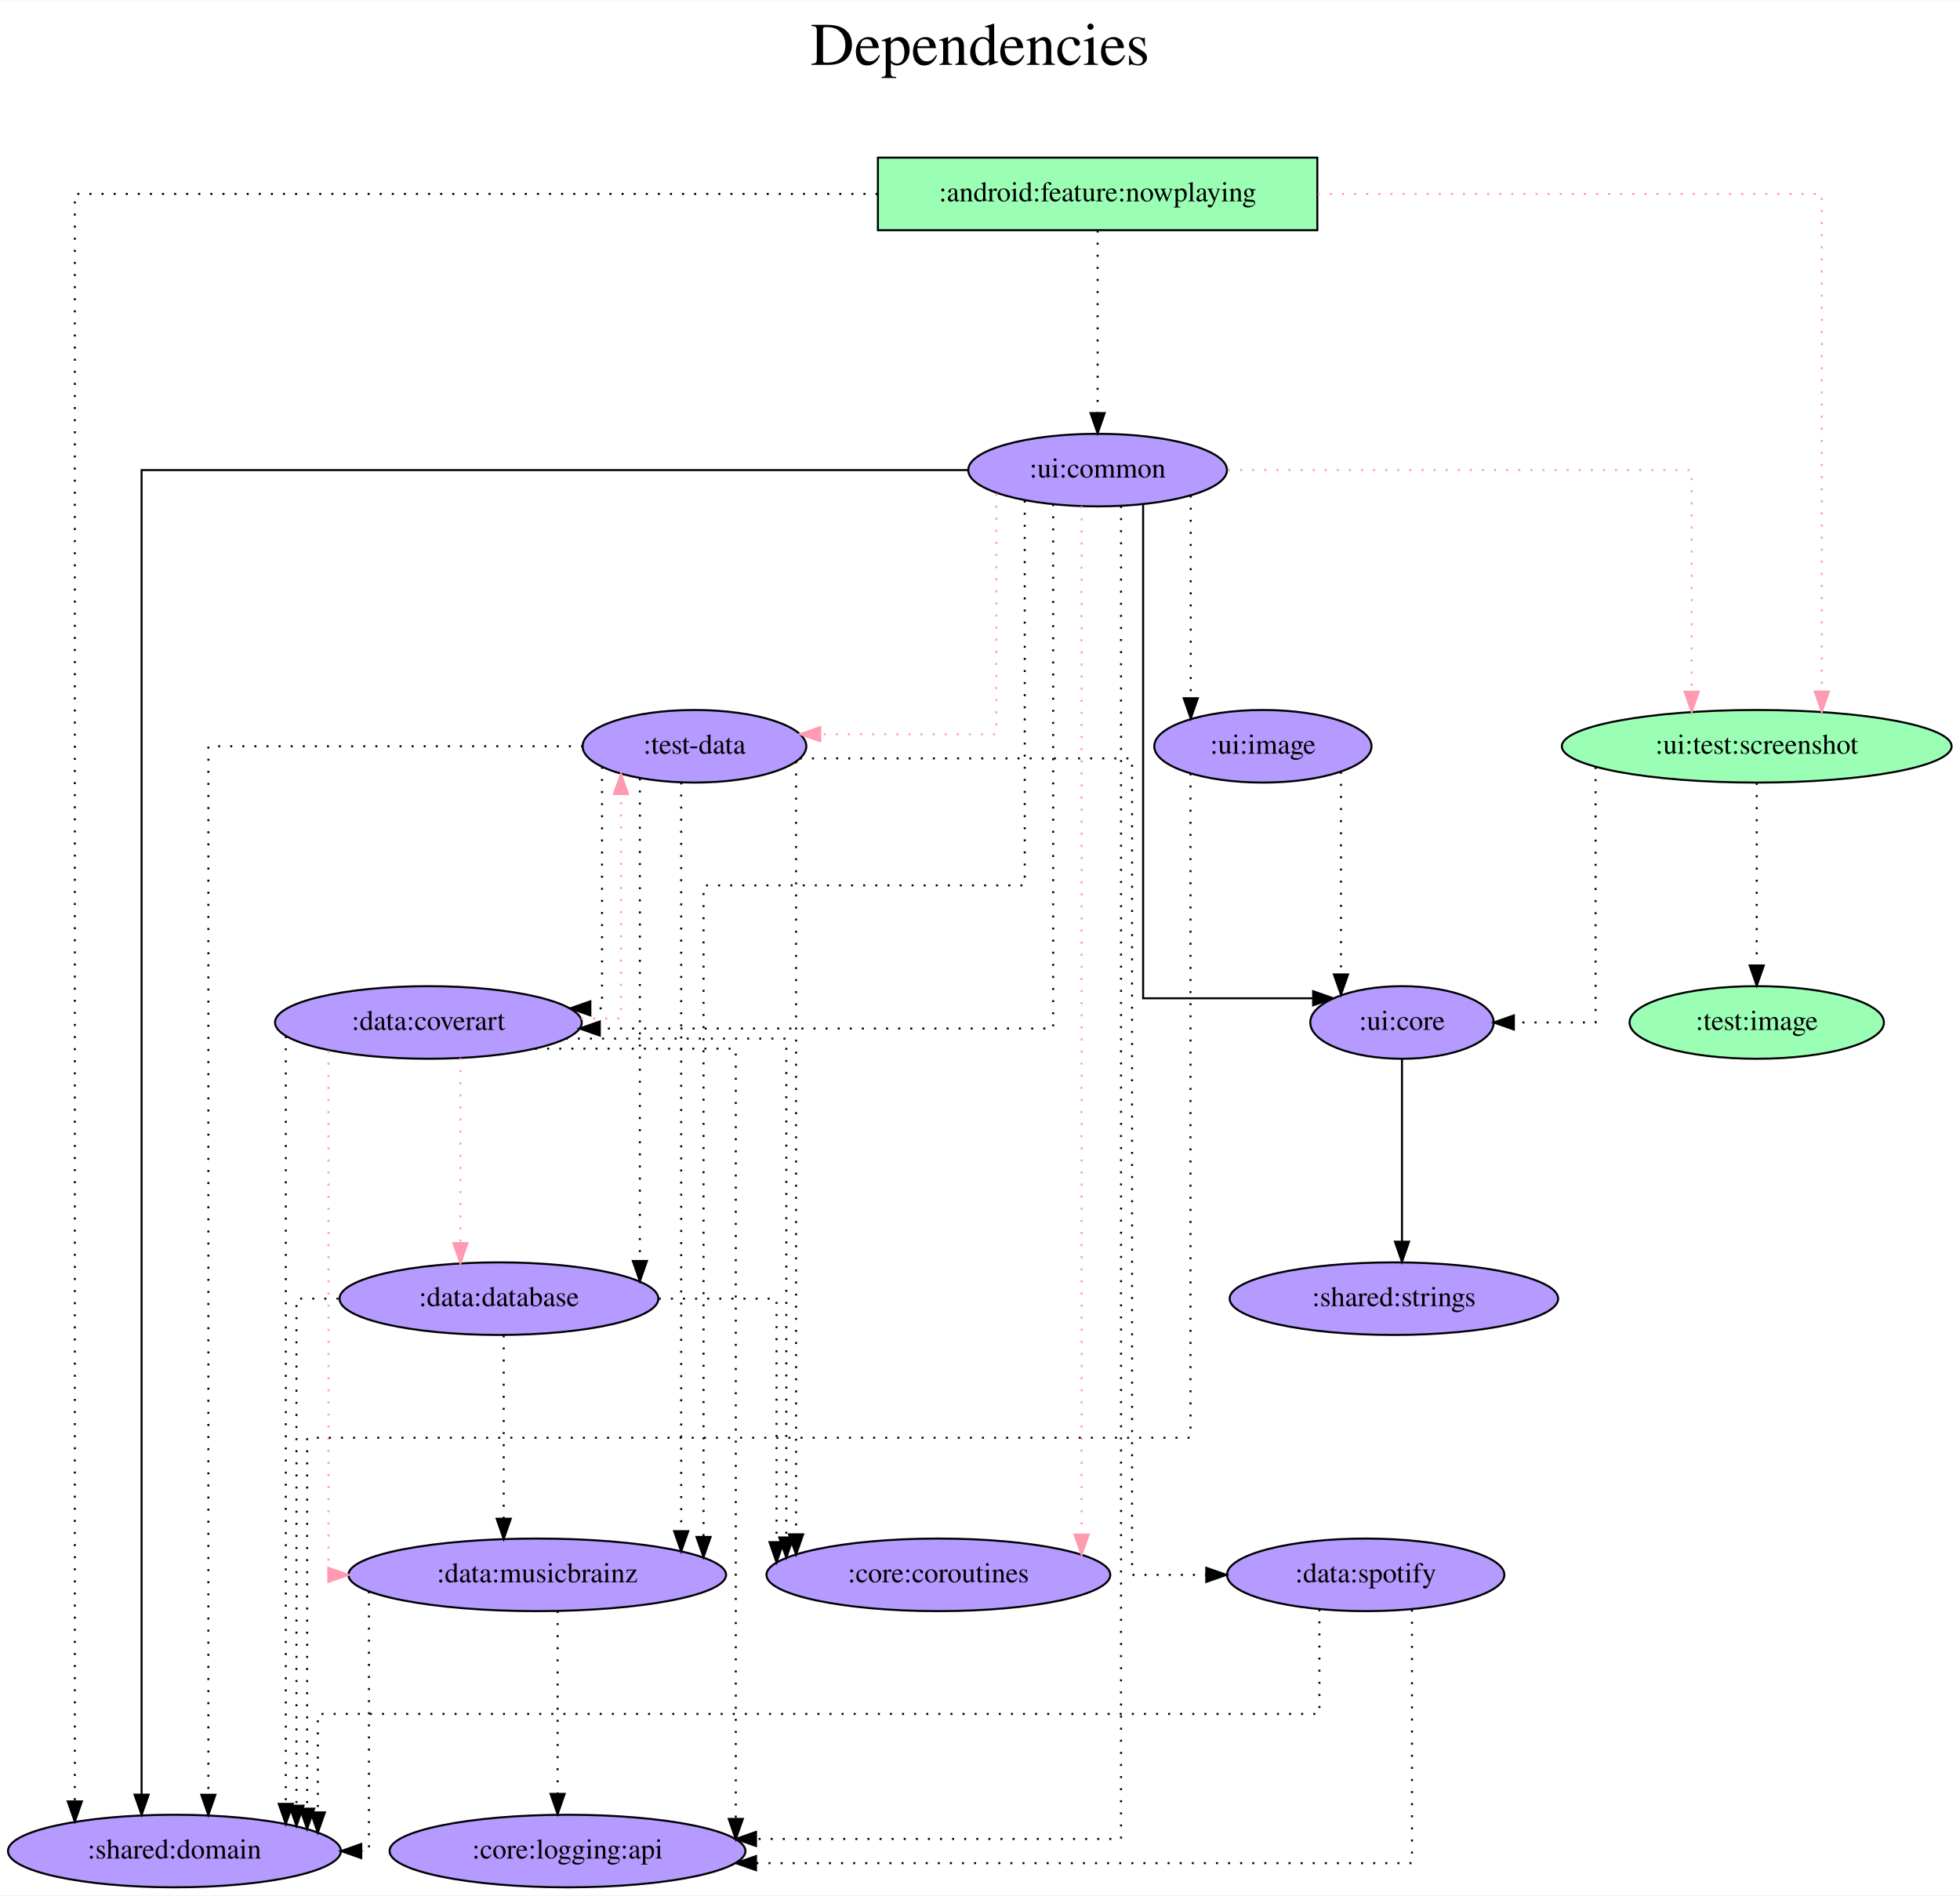
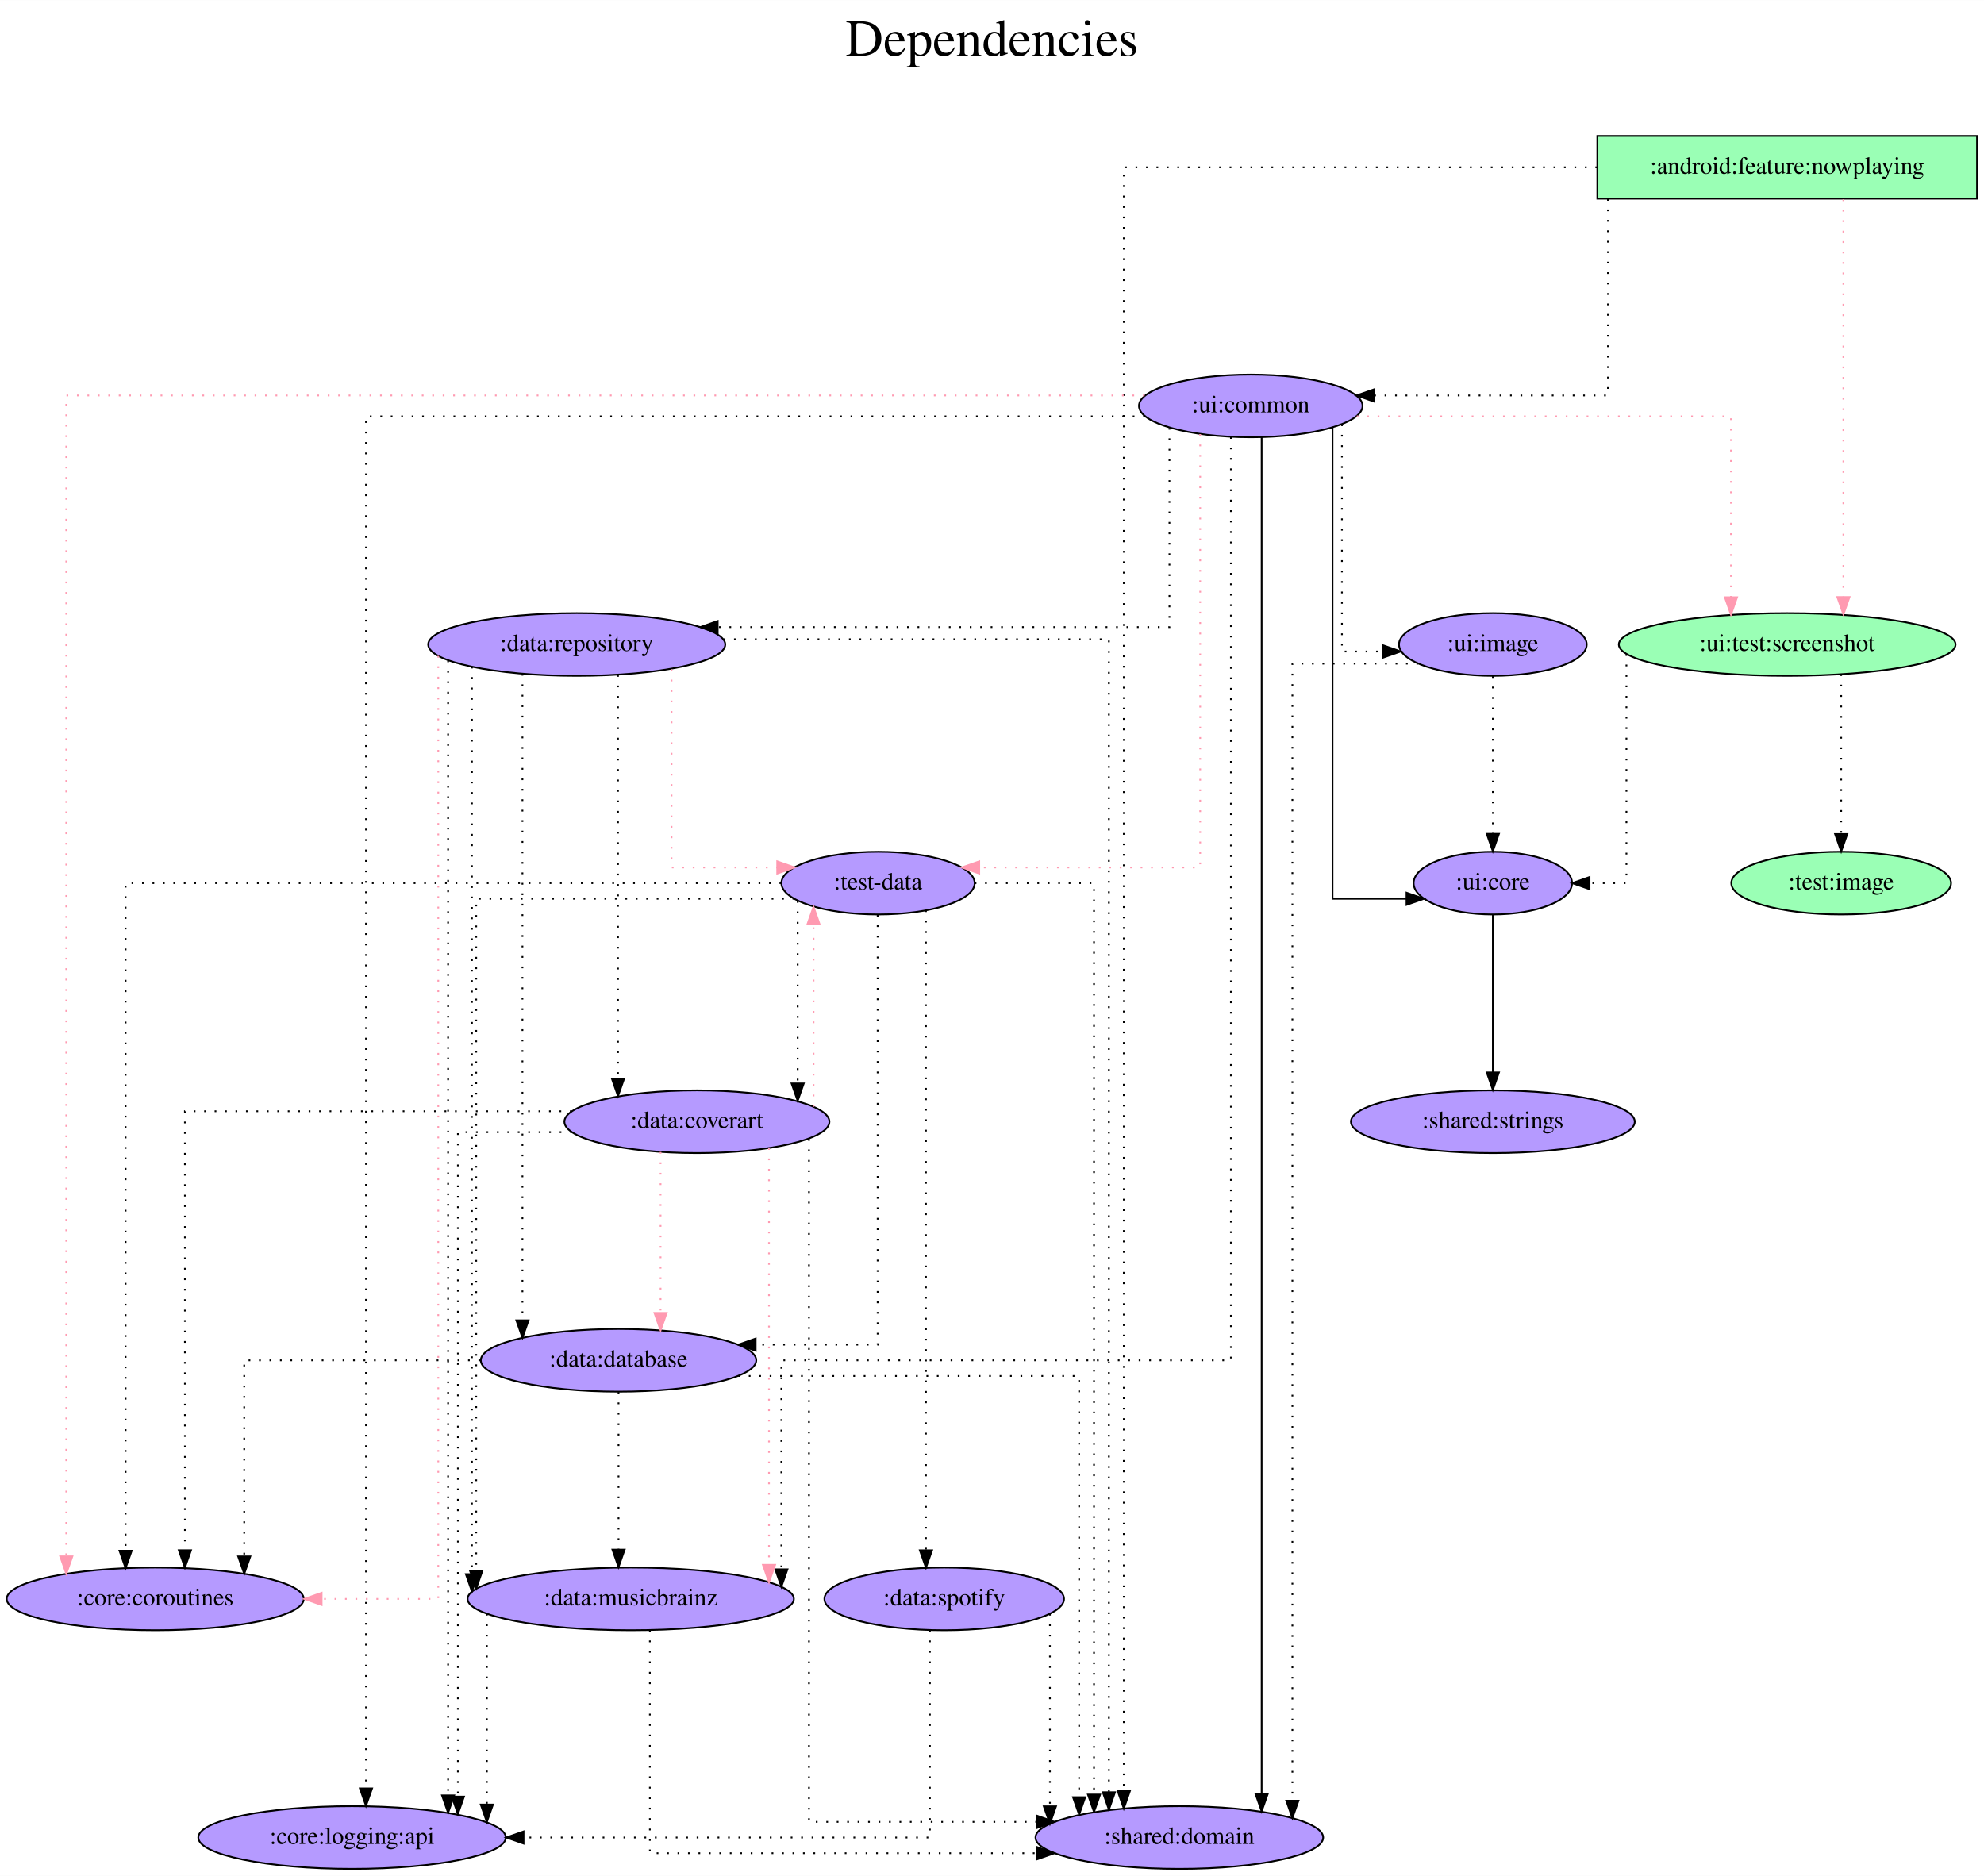
- <svg xmlns="http://www.w3.org/2000/svg" width="972pt" height="940pt" viewBox="0.00 0.00 972.38 940.00">
-   <g id="graph0" class="graph" transform="scale(1 1) rotate(0) translate(4 936)">
-     <polygon fill="white" stroke="transparent" points="-4,4 -4,-936 968.38,-936 968.38,4 -4,4" />
-     <text text-anchor="middle" x="482.19" y="-904" font-family="Times,serif" font-size="30.00">Dependencies</text>
-     <text text-anchor="middle" x="482.19" y="-871" font-family="Times,serif" font-size="30.00"> </text>
+ <svg xmlns="http://www.w3.org/2000/svg" width="1139pt" height="1077pt" viewBox="0.00 0.00 1139.14 1077.00">
+   <g id="graph0" class="graph" transform="scale(1 1) rotate(0) translate(4 1073)">
+     <polygon fill="white" stroke="transparent" points="-4,4 -4,-1073 1135.14,-1073 1135.14,4 -4,4" />
+     <text text-anchor="middle" x="565.57" y="-1041" font-family="Times,serif" font-size="30.00">Dependencies</text>
+     <text text-anchor="middle" x="565.57" y="-1008" font-family="Times,serif" font-size="30.00"> </text>
    <g id="node1" class="node">
-       <polygon fill="#9affb5" stroke="black" points="649.54,-858 431.54,-858 431.54,-822 649.54,-822 649.54,-858" />
-       <text text-anchor="middle" x="540.54" y="-836.3" font-family="Times,serif" font-size="14.00">:android:feature:nowplaying</text>
+       <polygon fill="#9affb5" stroke="black" points="1131.14,-995 913.14,-995 913.14,-959 1131.14,-959 1131.14,-995" />
+       <text text-anchor="middle" x="1022.14" y="-973.3" font-family="Times,serif" font-size="14.00">:android:feature:nowplaying</text>
    </g>
    <g id="node2" class="node">
-       <ellipse fill="#b59aff" stroke="black" cx="82.54" cy="-18" rx="82.59" ry="18" />
-       <text text-anchor="middle" x="82.54" y="-14.3" font-family="Times,serif" font-size="14.00">:shared:domain</text>
+       <ellipse fill="#b59aff" stroke="black" cx="673.14" cy="-18" rx="82.59" ry="18" />
+       <text text-anchor="middle" x="673.14" y="-14.3" font-family="Times,serif" font-size="14.00">:shared:domain</text>
    </g>
    <g id="edge1" class="edge">
-       <path fill="none" stroke="black" stroke-dasharray="1,5" d="M431.38,-840C282.25,-840 33.12,-840 33.12,-840 33.12,-840 33.12,-42.62 33.12,-42.62" />
-       <polygon fill="black" stroke="black" points="36.62,-42.62 33.12,-32.62 29.62,-42.62 36.62,-42.62" />
+       <path fill="none" stroke="black" stroke-dasharray="1,5" d="M912.99,-977C800.44,-977 641.25,-977 641.25,-977 641.25,-977 641.25,-44.65 641.25,-44.65" />
+       <polygon fill="black" stroke="black" points="644.75,-44.65 641.25,-34.65 637.75,-44.65 644.75,-44.65" />
    </g>
    <g id="node3" class="node">
-       <ellipse fill="#b59aff" stroke="black" cx="540.54" cy="-703" rx="64.19" ry="18" />
-       <text text-anchor="middle" x="540.54" y="-699.3" font-family="Times,serif" font-size="14.00">:ui:common</text>
+       <ellipse fill="#b59aff" stroke="black" cx="714.14" cy="-840" rx="64.19" ry="18" />
+       <text text-anchor="middle" x="714.14" y="-836.3" font-family="Times,serif" font-size="14.00">:ui:common</text>
    </g>
    <g id="edge2" class="edge">
-       <path fill="none" stroke="black" stroke-dasharray="1,5" d="M540.54,-821.81C540.54,-821.81 540.54,-731.27 540.54,-731.27" />
-       <polygon fill="black" stroke="black" points="544.04,-731.27 540.54,-721.27 537.04,-731.27 544.04,-731.27" />
+       <path fill="none" stroke="black" stroke-dasharray="1,5" d="M919.22,-958.79C919.22,-922.79 919.22,-846 919.22,-846 919.22,-846 784.84,-846 784.84,-846" />
+       <polygon fill="black" stroke="black" points="784.84,-842.5 774.84,-846 784.84,-849.5 784.84,-842.5" />
    </g>
    <g id="node4" class="node">
-       <ellipse fill="#9affb5" stroke="black" cx="867.54" cy="-566" rx="96.68" ry="18" />
-       <text text-anchor="middle" x="867.54" y="-562.3" font-family="Times,serif" font-size="14.00">:ui:test:screenshot</text>
+       <ellipse fill="#9affb5" stroke="black" cx="1022.14" cy="-703" rx="96.68" ry="18" />
+       <text text-anchor="middle" x="1022.14" y="-699.3" font-family="Times,serif" font-size="14.00">:ui:test:screenshot</text>
    </g>
    <g id="edge3" class="edge">
-       <path fill="none" stroke="#ff9ab1" stroke-dasharray="1,5" d="M649.8,-840C755.5,-840 899.82,-840 899.82,-840 899.82,-840 899.82,-593.14 899.82,-593.14" />
-       <polygon fill="#ff9ab1" stroke="#ff9ab1" points="903.32,-593.14 899.82,-583.14 896.32,-593.14 903.32,-593.14" />
+       <path fill="none" stroke="#ff9ab1" stroke-dasharray="1,5" d="M1054.42,-958.6C1054.42,-958.6 1054.42,-730.26 1054.42,-730.26" />
+       <polygon fill="#ff9ab1" stroke="#ff9ab1" points="1057.92,-730.26 1054.42,-720.26 1050.92,-730.26 1057.92,-730.26" />
    </g>
    <g id="edge7" class="edge">
-       <path fill="none" stroke="black" d="M476.08,-703C346.4,-703 66.25,-703 66.25,-703 66.25,-703 66.25,-45.97 66.25,-45.97" />
-       <polygon fill="black" stroke="black" points="69.75,-45.97 66.25,-35.97 62.75,-45.97 69.75,-45.97" />
+       <path fill="none" stroke="black" d="M720.39,-822.07C720.39,-822.07 720.39,-43 720.39,-43" />
+       <polygon fill="black" stroke="black" points="723.89,-43 720.39,-33 716.89,-43 723.89,-43" />
    </g>
    <g id="edge5" class="edge">
-       <path fill="none" stroke="#ff9ab1" stroke-dasharray="1,5" d="M605.22,-703C691.98,-703 835.26,-703 835.26,-703 835.26,-703 835.26,-593.07 835.26,-593.07" />
-       <polygon fill="#ff9ab1" stroke="#ff9ab1" points="838.76,-593.07 835.26,-583.07 831.76,-593.07 838.76,-593.07" />
+       <path fill="none" stroke="#ff9ab1" stroke-dasharray="1,5" d="M774.99,-834C856.19,-834 989.86,-834 989.86,-834 989.86,-834 989.86,-730.13 989.86,-730.13" />
+       <polygon fill="#ff9ab1" stroke="#ff9ab1" points="993.36,-730.13 989.86,-720.13 986.36,-730.13 993.36,-730.13" />
    </g>
    <g id="node5" class="node">
-       <ellipse fill="#b59aff" stroke="black" cx="340.54" cy="-566" rx="55.49" ry="18" />
-       <text text-anchor="middle" x="340.54" y="-562.3" font-family="Times,serif" font-size="14.00">:test-data</text>
+       <ellipse fill="#b59aff" stroke="black" cx="500.14" cy="-566" rx="55.49" ry="18" />
+       <text text-anchor="middle" x="500.14" y="-562.3" font-family="Times,serif" font-size="14.00">:test-data</text>
    </g>
    <g id="edge4" class="edge">
-       <path fill="none" stroke="#ff9ab1" stroke-dasharray="1,5" d="M490.3,-691.37C490.3,-659.31 490.3,-572 490.3,-572 490.3,-572 402.92,-572 402.92,-572" />
-       <polygon fill="#ff9ab1" stroke="#ff9ab1" points="402.92,-568.5 392.92,-572 402.92,-575.5 402.92,-568.5" />
+       <path fill="none" stroke="#ff9ab1" stroke-dasharray="1,5" d="M685.09,-823.82C685.09,-766.29 685.09,-575 685.09,-575 685.09,-575 558.25,-575 558.25,-575" />
+       <polygon fill="#ff9ab1" stroke="#ff9ab1" points="558.25,-571.5 548.25,-575 558.25,-578.5 558.25,-571.5" />
    </g>
    <g id="node6" class="node">
-       <ellipse fill="#b59aff" stroke="black" cx="461.54" cy="-155" rx="85.29" ry="18" />
-       <text text-anchor="middle" x="461.54" y="-151.3" font-family="Times,serif" font-size="14.00">:core:coroutines</text>
+       <ellipse fill="#b59aff" stroke="black" cx="85.14" cy="-155" rx="85.29" ry="18" />
+       <text text-anchor="middle" x="85.14" y="-151.3" font-family="Times,serif" font-size="14.00">:core:coroutines</text>
    </g>
    <g id="edge6" class="edge">
-       <path fill="none" stroke="#ff9ab1" stroke-dasharray="1,5" d="M532.59,-685.08C532.59,-685.08 532.59,-174.99 532.59,-174.99" />
-       <polygon fill="#ff9ab1" stroke="#ff9ab1" points="536.09,-174.99 532.59,-164.99 529.09,-174.99 536.09,-174.99" />
+       <path fill="none" stroke="#ff9ab1" stroke-dasharray="1,5" d="M653.19,-846C486.26,-846 34.06,-846 34.06,-846 34.06,-846 34.06,-179.43 34.06,-179.43" />
+       <polygon fill="#ff9ab1" stroke="#ff9ab1" points="37.56,-179.43 34.06,-169.43 30.56,-179.43 37.56,-179.43" />
    </g>
    <g id="node7" class="node">
-       <ellipse fill="#b59aff" stroke="black" cx="691.54" cy="-429" rx="45.49" ry="18" />
-       <text text-anchor="middle" x="691.54" y="-425.3" font-family="Times,serif" font-size="14.00">:ui:core</text>
+       <ellipse fill="#b59aff" stroke="black" cx="853.14" cy="-566" rx="45.49" ry="18" />
+       <text text-anchor="middle" x="853.14" y="-562.3" font-family="Times,serif" font-size="14.00">:ui:core</text>
    </g>
    <g id="edge8" class="edge">
-       <path fill="none" stroke="black" d="M563.12,-685.81C563.12,-627.52 563.12,-441 563.12,-441 563.12,-441 647.46,-441 647.46,-441" />
-       <polygon fill="black" stroke="black" points="647.46,-444.5 657.46,-441 647.46,-437.5 647.46,-444.5" />
+       <path fill="none" stroke="black" d="M761.09,-827.47C761.09,-772.71 761.09,-557 761.09,-557 761.09,-557 803.57,-557 803.57,-557" />
+       <polygon fill="black" stroke="black" points="803.57,-560.5 813.57,-557 803.57,-553.5 803.57,-560.5" />
    </g>
    <g id="node8" class="node">
-       <ellipse fill="#b59aff" stroke="black" cx="208.54" cy="-429" rx="76.09" ry="18" />
-       <text text-anchor="middle" x="208.54" y="-425.3" font-family="Times,serif" font-size="14.00">:data:coverart</text>
+       <ellipse fill="#b59aff" stroke="black" cx="327.14" cy="-703" rx="85.29" ry="18" />
+       <text text-anchor="middle" x="327.14" y="-699.3" font-family="Times,serif" font-size="14.00">:data:repository</text>
    </g>
    <g id="edge9" class="edge">
-       <path fill="none" stroke="black" stroke-dasharray="1,5" d="M518.49,-686.09C518.49,-625.95 518.49,-426 518.49,-426 518.49,-426 293.57,-426 293.57,-426" />
-       <polygon fill="black" stroke="black" points="293.57,-422.5 283.57,-426 293.57,-429.5 293.57,-422.5" />
+       <path fill="none" stroke="black" stroke-dasharray="1,5" d="M667.45,-827.36C667.45,-795.24 667.45,-713 667.45,-713 667.45,-713 408.07,-713 408.07,-713" />
+       <polygon fill="black" stroke="black" points="408.07,-709.5 398.07,-713 408.07,-716.5 408.07,-709.5" />
    </g>
    <g id="node9" class="node">
-       <ellipse fill="#b59aff" stroke="black" cx="262.54" cy="-155" rx="93.68" ry="18" />
-       <text text-anchor="middle" x="262.54" y="-151.3" font-family="Times,serif" font-size="14.00">:data:musicbrainz</text>
+       <ellipse fill="#b59aff" stroke="black" cx="358.14" cy="-155" rx="93.68" ry="18" />
+       <text text-anchor="middle" x="358.14" y="-151.3" font-family="Times,serif" font-size="14.00">:data:musicbrainz</text>
    </g>
    <g id="edge10" class="edge">
-       <path fill="none" stroke="black" stroke-dasharray="1,5" d="M504.39,-687.85C504.39,-640.28 504.39,-497 504.39,-497 504.39,-497 345.03,-497 345.03,-497 345.03,-497 345.03,-173.8 345.03,-173.8" />
-       <polygon fill="black" stroke="black" points="348.53,-173.8 345.03,-163.8 341.53,-173.8 348.53,-173.8" />
+       <path fill="none" stroke="black" stroke-dasharray="1,5" d="M702.74,-822.08C702.74,-727.63 702.74,-292 702.74,-292 702.74,-292 444.63,-292 444.63,-292 444.63,-292 444.63,-171.98 444.63,-171.98" />
+       <polygon fill="black" stroke="black" points="448.13,-171.98 444.63,-161.98 441.13,-171.98 448.13,-171.98" />
    </g>
    <g id="node10" class="node">
-       <ellipse fill="#b59aff" stroke="black" cx="277.54" cy="-18" rx="88.28" ry="18" />
-       <text text-anchor="middle" x="277.54" y="-14.3" font-family="Times,serif" font-size="14.00">:core:logging:api</text>
+       <ellipse fill="#b59aff" stroke="black" cx="198.14" cy="-18" rx="88.28" ry="18" />
+       <text text-anchor="middle" x="198.14" y="-14.3" font-family="Times,serif" font-size="14.00">:core:logging:api</text>
    </g>
    <g id="edge11" class="edge">
-       <path fill="none" stroke="black" stroke-dasharray="1,5" d="M552.16,-685.19C552.16,-578.06 552.16,-24 552.16,-24 552.16,-24 371.06,-24 371.06,-24" />
-       <polygon fill="black" stroke="black" points="371.06,-20.5 361.06,-24 371.06,-27.5 371.06,-20.5" />
+       <path fill="none" stroke="black" stroke-dasharray="1,5" d="M653.37,-834C518.53,-834 206.14,-834 206.14,-834 206.14,-834 206.14,-46.19 206.14,-46.19" />
+       <polygon fill="black" stroke="black" points="209.64,-46.19 206.14,-36.19 202.64,-46.19 209.64,-46.19" />
    </g>
    <g id="node11" class="node">
-       <ellipse fill="#b59aff" stroke="black" cx="622.54" cy="-566" rx="53.89" ry="18" />
-       <text text-anchor="middle" x="622.54" y="-562.3" font-family="Times,serif" font-size="14.00">:ui:image</text>
+       <ellipse fill="#b59aff" stroke="black" cx="853.14" cy="-703" rx="53.89" ry="18" />
+       <text text-anchor="middle" x="853.14" y="-699.3" font-family="Times,serif" font-size="14.00">:ui:image</text>
    </g>
    <g id="edge12" class="edge">
-       <path fill="none" stroke="black" stroke-dasharray="1,5" d="M586.74,-690.36C586.74,-690.36 586.74,-589.83 586.74,-589.83" />
-       <polygon fill="black" stroke="black" points="590.24,-589.83 586.74,-579.83 583.24,-589.83 590.24,-589.83" />
+       <path fill="none" stroke="black" stroke-dasharray="1,5" d="M766.49,-829.4C766.49,-796.61 766.49,-699 766.49,-699 766.49,-699 790.24,-699 790.24,-699" />
+       <polygon fill="black" stroke="black" points="790.24,-702.5 800.24,-699 790.24,-695.5 790.24,-702.5" />
    </g>
    <g id="edge13" class="edge">
-       <path fill="none" stroke="black" stroke-dasharray="1,5" d="M787.6,-555.7C787.6,-523.84 787.6,-429 787.6,-429 787.6,-429 747.04,-429 747.04,-429" />
-       <polygon fill="black" stroke="black" points="747.04,-425.5 737.04,-429 747.04,-432.5 747.04,-425.5" />
+       <path fill="none" stroke="black" stroke-dasharray="1,5" d="M929.84,-697.46C929.84,-671.83 929.84,-566 929.84,-566 929.84,-566 908.65,-566 908.65,-566" />
+       <polygon fill="black" stroke="black" points="908.65,-562.5 898.65,-566 908.65,-569.5 908.65,-562.5" />
    </g>
    <g id="node12" class="node">
-       <ellipse fill="#9affb5" stroke="black" cx="867.54" cy="-429" rx="63.09" ry="18" />
-       <text text-anchor="middle" x="867.54" y="-425.3" font-family="Times,serif" font-size="14.00">:test:image</text>
+       <ellipse fill="#9affb5" stroke="black" cx="1053.14" cy="-566" rx="63.09" ry="18" />
+       <text text-anchor="middle" x="1053.14" y="-562.3" font-family="Times,serif" font-size="14.00">:test:image</text>
    </g>
    <g id="edge14" class="edge">
-       <path fill="none" stroke="black" stroke-dasharray="1,5" d="M867.54,-547.81C867.54,-547.81 867.54,-457.27 867.54,-457.27" />
-       <polygon fill="black" stroke="black" points="871.04,-457.27 867.54,-447.27 864.04,-457.27 871.04,-457.27" />
+       <path fill="none" stroke="black" stroke-dasharray="1,5" d="M1053.14,-685.93C1053.14,-685.93 1053.14,-594.16 1053.14,-594.16" />
+       <polygon fill="black" stroke="black" points="1056.64,-594.16 1053.14,-584.16 1049.64,-594.16 1056.64,-594.16" />
    </g>
    <g id="edge15" class="edge">
-       <path fill="none" stroke="black" stroke-dasharray="1,5" d="M285.21,-566C214.01,-566 99.37,-566 99.37,-566 99.37,-566 99.37,-45.92 99.37,-45.92" />
-       <polygon fill="black" stroke="black" points="102.87,-45.92 99.37,-35.92 95.87,-45.92 102.87,-45.92" />
+       <path fill="none" stroke="black" stroke-dasharray="1,5" d="M555.61,-566C588.63,-566 624.14,-566 624.14,-566 624.14,-566 624.14,-42.66 624.14,-42.66" />
+       <polygon fill="black" stroke="black" points="627.64,-42.66 624.14,-32.66 620.64,-42.66 627.64,-42.66" />
    </g>
    <g id="edge16" class="edge">
-       <path fill="none" stroke="black" stroke-dasharray="1,5" d="M390.94,-558.52C390.94,-558.52 390.94,-175.09 390.94,-175.09" />
-       <polygon fill="black" stroke="black" points="394.44,-175.09 390.94,-165.09 387.44,-175.09 394.44,-175.09" />
+       <path fill="none" stroke="black" stroke-dasharray="1,5" d="M444.55,-566C327.86,-566 68.11,-566 68.11,-566 68.11,-566 68.11,-182.66 68.11,-182.66" />
+       <polygon fill="black" stroke="black" points="71.61,-182.66 68.11,-172.66 64.61,-182.66 71.61,-182.66" />
+     </g>
+     <g id="edge18" class="edge">
+       <path fill="none" stroke="black" stroke-dasharray="1,5" d="M452.06,-557C384.44,-557 269.42,-557 269.42,-557 269.42,-557 269.42,-170.99 269.42,-170.99" />
+       <polygon fill="black" stroke="black" points="272.92,-170.99 269.42,-160.99 265.92,-170.99 272.92,-170.99" />
+     </g>
+     <g id="node13" class="node">
+       <ellipse fill="#b59aff" stroke="black" cx="351.14" cy="-292" rx="79.09" ry="18" />
+       <text text-anchor="middle" x="351.14" y="-288.3" font-family="Times,serif" font-size="14.00">:data:database</text>
+     </g>
+     <g id="edge17" class="edge">
+       <path fill="none" stroke="black" stroke-dasharray="1,5" d="M499.92,-547.79C499.92,-487.91 499.92,-301 499.92,-301 499.92,-301 429.87,-301 429.87,-301" />
+       <polygon fill="black" stroke="black" points="429.87,-297.5 419.87,-301 429.87,-304.5 429.87,-297.5" />
+     </g>
+     <g id="node14" class="node">
+       <ellipse fill="#b59aff" stroke="black" cx="396.14" cy="-429" rx="76.09" ry="18" />
+       <text text-anchor="middle" x="396.14" y="-425.3" font-family="Times,serif" font-size="14.00">:data:coverart</text>
    </g>
    <g id="edge19" class="edge">
-       <path fill="none" stroke="black" stroke-dasharray="1,5" d="M294.68,-555.8C294.68,-525.15 294.68,-436 294.68,-436 294.68,-436 288.88,-436 288.88,-436" />
-       <polygon fill="black" stroke="black" points="288.88,-432.5 278.88,-436 288.88,-439.5 288.88,-432.5" />
-     </g>
-     <g id="edge18" class="edge">
-       <path fill="none" stroke="black" stroke-dasharray="1,5" d="M333.94,-548.08C333.94,-548.08 333.94,-176.67 333.94,-176.67" />
-       <polygon fill="black" stroke="black" points="337.44,-176.67 333.94,-166.67 330.44,-176.67 337.44,-176.67" />
-     </g>
-     <g id="node13" class="node">
-       <ellipse fill="#b59aff" stroke="black" cx="243.54" cy="-292" rx="79.09" ry="18" />
-       <text text-anchor="middle" x="243.54" y="-288.3" font-family="Times,serif" font-size="14.00">:data:database</text>
-     </g>
-     <g id="edge17" class="edge">
-       <path fill="none" stroke="black" stroke-dasharray="1,5" d="M313.45,-550.08C313.45,-550.08 313.45,-310.69 313.45,-310.69" />
-       <polygon fill="black" stroke="black" points="316.95,-310.69 313.45,-300.69 309.95,-310.69 316.95,-310.69" />
-     </g>
-     <g id="node14" class="node">
-       <ellipse fill="#b59aff" stroke="black" cx="673.54" cy="-155" rx="68.79" ry="18" />
-       <text text-anchor="middle" x="673.54" y="-151.3" font-family="Times,serif" font-size="14.00">:data:spotify</text>
+       <path fill="none" stroke="black" stroke-dasharray="1,5" d="M453.99,-555.7C453.99,-555.7 453.99,-450.96 453.99,-450.96" />
+       <polygon fill="black" stroke="black" points="457.49,-450.96 453.99,-440.96 450.49,-450.96 457.49,-450.96" />
+     </g>
+     <g id="node15" class="node">
+       <ellipse fill="#b59aff" stroke="black" cx="538.14" cy="-155" rx="68.79" ry="18" />
+       <text text-anchor="middle" x="538.14" y="-151.3" font-family="Times,serif" font-size="14.00">:data:spotify</text>
    </g>
    <g id="edge20" class="edge">
-       <path fill="none" stroke="black" stroke-dasharray="1,5" d="M392.82,-560C457.06,-560 557.64,-560 557.64,-560 557.64,-560 557.64,-155 557.64,-155 557.64,-155 594.45,-155 594.45,-155" />
-       <polygon fill="black" stroke="black" points="594.45,-158.5 604.45,-155 594.45,-151.5 594.45,-158.5" />
-     </g>
-     <g id="node15" class="node">
-       <ellipse fill="#b59aff" stroke="black" cx="687.54" cy="-292" rx="81.49" ry="18" />
-       <text text-anchor="middle" x="687.54" y="-288.3" font-family="Times,serif" font-size="14.00">:shared:strings</text>
+       <path fill="none" stroke="black" stroke-dasharray="1,5" d="M527.65,-550.39C527.65,-550.39 527.65,-182.9 527.65,-182.9" />
+       <polygon fill="black" stroke="black" points="531.15,-182.9 527.65,-172.9 524.15,-182.9 531.15,-182.9" />
+     </g>
+     <g id="node16" class="node">
+       <ellipse fill="#b59aff" stroke="black" cx="853.14" cy="-429" rx="81.49" ry="18" />
+       <text text-anchor="middle" x="853.14" y="-425.3" font-family="Times,serif" font-size="14.00">:shared:strings</text>
    </g>
    <g id="edge21" class="edge">
-       <path fill="none" stroke="black" d="M691.54,-410.81C691.54,-410.81 691.54,-320.27 691.54,-320.27" />
-       <polygon fill="black" stroke="black" points="695.04,-320.27 691.54,-310.27 688.04,-320.27 695.04,-320.27" />
+       <path fill="none" stroke="black" d="M853.14,-547.81C853.14,-547.81 853.14,-457.27 853.14,-457.27" />
+       <polygon fill="black" stroke="black" points="856.64,-457.27 853.14,-447.27 849.64,-457.27 856.64,-457.27" />
    </g>
    <g id="edge22" class="edge">
-       <path fill="none" stroke="black" stroke-dasharray="1,5" d="M137.79,-422.21C137.79,-422.21 137.79,-41.41 137.79,-41.41" />
-       <polygon fill="black" stroke="black" points="141.29,-41.41 137.79,-31.41 134.29,-41.41 141.29,-41.41" />
+       <path fill="none" stroke="black" stroke-dasharray="1,5" d="M411.44,-706C501.89,-706 632.69,-706 632.69,-706 632.69,-706 632.69,-43.99 632.69,-43.99" />
+       <polygon fill="black" stroke="black" points="636.19,-43.99 632.69,-33.99 629.19,-43.99 636.19,-43.99" />
+     </g>
+     <g id="edge27" class="edge">
+       <path fill="none" stroke="#ff9ab1" stroke-dasharray="1,5" d="M381.56,-688.81C381.56,-655.49 381.56,-575 381.56,-575 381.56,-575 442.25,-575 442.25,-575" />
+       <polygon fill="#ff9ab1" stroke="#ff9ab1" points="442.25,-578.5 452.25,-575 442.25,-571.5 442.25,-578.5" />
+     </g>
+     <g id="edge28" class="edge">
+       <path fill="none" stroke="#ff9ab1" stroke-dasharray="1,5" d="M247.64,-696.46C247.64,-634.64 247.64,-155 247.64,-155 247.64,-155 180.67,-155 180.67,-155" />
+       <polygon fill="#ff9ab1" stroke="#ff9ab1" points="180.67,-151.5 170.67,-155 180.67,-158.5 180.67,-151.5" />
+     </g>
+     <g id="edge24" class="edge">
+       <path fill="none" stroke="black" stroke-dasharray="1,5" d="M266.98,-690.26C266.98,-690.26 266.98,-169.21 266.98,-169.21" />
+       <polygon fill="black" stroke="black" points="270.48,-169.21 266.98,-159.21 263.48,-169.21 270.48,-169.21" />
+     </g>
+     <g id="edge26" class="edge">
+       <path fill="none" stroke="black" stroke-dasharray="1,5" d="M253.28,-693.83C253.28,-693.83 253.28,-42.17 253.28,-42.17" />
+       <polygon fill="black" stroke="black" points="256.78,-42.17 253.28,-32.17 249.78,-42.17 256.78,-42.17" />
+     </g>
+     <g id="edge23" class="edge">
+       <path fill="none" stroke="black" stroke-dasharray="1,5" d="M295.97,-686.12C295.97,-686.12 295.97,-314.95 295.97,-314.95" />
+       <polygon fill="black" stroke="black" points="299.47,-314.95 295.97,-304.95 292.47,-314.95 299.47,-314.95" />
    </g>
    <g id="edge25" class="edge">
-       <path fill="none" stroke="#ff9ab1" stroke-dasharray="1,5" d="M284.27,-431C295.87,-431 304.07,-431 304.07,-431 304.07,-431 304.07,-542.31 304.07,-542.31" />
-       <polygon fill="#ff9ab1" stroke="#ff9ab1" points="300.57,-542.31 304.07,-552.31 307.57,-542.31 300.57,-542.31" />
-     </g>
-     <g id="edge24" class="edge">
-       <path fill="none" stroke="black" stroke-dasharray="1,5" d="M276.68,-421C326.75,-421 386.09,-421 386.09,-421 386.09,-421 386.09,-173.55 386.09,-173.55" />
-       <polygon fill="black" stroke="black" points="389.59,-173.55 386.09,-163.55 382.59,-173.55 389.59,-173.55" />
-     </g>
-     <g id="edge26" class="edge">
-       <path fill="none" stroke="#ff9ab1" stroke-dasharray="1,5" d="M158.96,-415.04C158.96,-359.2 158.96,-155 158.96,-155 158.96,-155 159.95,-155 159.95,-155" />
-       <polygon fill="#ff9ab1" stroke="#ff9ab1" points="158.89,-158.5 168.89,-155 158.89,-151.5 158.89,-158.5" />
-     </g>
-     <g id="edge23" class="edge">
-       <path fill="none" stroke="black" stroke-dasharray="1,5" d="M261.45,-416C305.49,-416 361.03,-416 361.03,-416 361.03,-416 361.03,-33.94 361.03,-33.94" />
-       <polygon fill="black" stroke="black" points="364.53,-33.94 361.03,-23.94 357.53,-33.94 364.53,-33.94" />
-     </g>
-     <g id="edge27" class="edge">
-       <path fill="none" stroke="#ff9ab1" stroke-dasharray="1,5" d="M224.42,-411.37C224.42,-411.37 224.42,-319.56 224.42,-319.56" />
-       <polygon fill="#ff9ab1" stroke="#ff9ab1" points="227.92,-319.56 224.42,-309.56 220.92,-319.56 227.92,-319.56" />
-     </g>
-     <g id="edge28" class="edge">
-       <path fill="none" stroke="black" stroke-dasharray="1,5" d="M179.05,-146.84C179.05,-117.35 179.05,-18 179.05,-18 179.05,-18 175.22,-18 175.22,-18" />
-       <polygon fill="black" stroke="black" points="175.22,-14.5 165.22,-18 175.22,-21.5 175.22,-14.5" />
+       <path fill="none" stroke="black" stroke-dasharray="1,5" d="M350.83,-685.44C350.83,-685.44 350.83,-453.69 350.83,-453.69" />
+       <polygon fill="black" stroke="black" points="354.33,-453.69 350.83,-443.69 347.33,-453.69 354.33,-453.69" />
    </g>
    <g id="edge29" class="edge">
-       <path fill="none" stroke="black" stroke-dasharray="1,5" d="M272.64,-137.09C272.64,-137.09 272.64,-46.35 272.64,-46.35" />
-       <polygon fill="black" stroke="black" points="276.14,-46.35 272.64,-36.35 269.14,-46.35 276.14,-46.35" />
+       <path fill="none" stroke="black" stroke-dasharray="1,5" d="M369.13,-137.1C369.13,-98.11 369.13,-9 369.13,-9 369.13,-9 591.48,-9 591.48,-9" />
+       <polygon fill="black" stroke="black" points="591.48,-12.5 601.48,-9 591.48,-5.5 591.48,-12.5" />
    </g>
    <g id="edge30" class="edge">
-       <path fill="none" stroke="black" stroke-dasharray="1,5" d="M586.62,-552.55C586.62,-489.14 586.62,-223 586.62,-223 586.62,-223 148.37,-223 148.37,-223 148.37,-223 148.37,-39.02 148.37,-39.02" />
-       <polygon fill="black" stroke="black" points="151.87,-39.02 148.37,-29.02 144.87,-39.02 151.87,-39.02" />
+       <path fill="none" stroke="black" stroke-dasharray="1,5" d="M275.54,-146.43C275.54,-146.43 275.54,-36.92 275.54,-36.92" />
+       <polygon fill="black" stroke="black" points="279.04,-36.92 275.54,-26.92 272.04,-36.92 279.04,-36.92" />
    </g>
    <g id="edge31" class="edge">
-       <path fill="none" stroke="black" stroke-dasharray="1,5" d="M661.27,-553.36C661.27,-553.36 661.27,-452.83 661.27,-452.83" />
-       <polygon fill="black" stroke="black" points="664.77,-452.83 661.27,-442.83 657.77,-452.83 664.77,-452.83" />
+       <path fill="none" stroke="black" stroke-dasharray="1,5" d="M810.28,-692C777.56,-692 738.04,-692 738.04,-692 738.04,-692 738.04,-39.14 738.04,-39.14" />
+       <polygon fill="black" stroke="black" points="741.54,-39.14 738.04,-29.14 734.54,-39.14 741.54,-39.14" />
    </g>
    <g id="edge32" class="edge">
-       <path fill="none" stroke="black" stroke-dasharray="1,5" d="M163.9,-292C151.71,-292 143.08,-292 143.08,-292 143.08,-292 143.08,-40.49 143.08,-40.49" />
-       <polygon fill="black" stroke="black" points="146.58,-40.49 143.08,-30.49 139.58,-40.49 146.58,-40.49" />
+       <path fill="none" stroke="black" stroke-dasharray="1,5" d="M853.14,-684.81C853.14,-684.81 853.14,-594.27 853.14,-594.27" />
+       <polygon fill="black" stroke="black" points="856.64,-594.27 853.14,-584.27 849.64,-594.27 856.64,-594.27" />
    </g>
    <g id="edge33" class="edge">
-       <path fill="none" stroke="black" stroke-dasharray="1,5" d="M322.85,-292C353.46,-292 381.25,-292 381.25,-292 381.25,-292 381.25,-171.24 381.25,-171.24" />
-       <polygon fill="black" stroke="black" points="384.75,-171.24 381.25,-161.24 377.75,-171.24 384.75,-171.24" />
+       <path fill="none" stroke="black" stroke-dasharray="1,5" d="M419.93,-283C498.29,-283 615.59,-283 615.59,-283 615.59,-283 615.59,-41.14 615.59,-41.14" />
+       <polygon fill="black" stroke="black" points="619.09,-41.14 615.59,-31.14 612.09,-41.14 619.09,-41.14" />
    </g>
    <g id="edge34" class="edge">
-       <path fill="none" stroke="black" stroke-dasharray="1,5" d="M245.89,-273.81C245.89,-273.81 245.89,-182.83 245.89,-182.83" />
-       <polygon fill="black" stroke="black" points="249.39,-182.83 245.89,-172.83 242.39,-182.83 249.39,-182.83" />
+       <path fill="none" stroke="black" stroke-dasharray="1,5" d="M271.73,-292C210.51,-292 136.23,-292 136.23,-292 136.23,-292 136.23,-179.4 136.23,-179.4" />
+       <polygon fill="black" stroke="black" points="139.73,-179.4 136.23,-169.4 132.73,-179.4 139.73,-179.4" />
    </g>
    <g id="edge35" class="edge">
-       <path fill="none" stroke="black" stroke-dasharray="1,5" d="M650.58,-137.94C650.58,-117.51 650.58,-86 650.58,-86 650.58,-86 153.67,-86 153.67,-86 153.67,-86 153.67,-37.17 153.67,-37.17" />
-       <polygon fill="black" stroke="black" points="157.17,-37.17 153.67,-27.17 150.17,-37.17 157.17,-37.17" />
+       <path fill="none" stroke="black" stroke-dasharray="1,5" d="M351.14,-273.81C351.14,-273.81 351.14,-183.27 351.14,-183.27" />
+       <polygon fill="black" stroke="black" points="354.64,-183.27 351.14,-173.27 347.64,-183.27 354.64,-183.27" />
    </g>
    <g id="edge36" class="edge">
-       <path fill="none" stroke="black" stroke-dasharray="1,5" d="M696.51,-137.75C696.51,-99.72 696.51,-12 696.51,-12 696.51,-12 371.07,-12 371.07,-12" />
-       <polygon fill="black" stroke="black" points="371.07,-8.5 361.07,-12 371.07,-15.5 371.07,-8.5" />
+       <path fill="none" stroke="black" stroke-dasharray="1,5" d="M460.49,-419.06C460.49,-357.16 460.49,-27 460.49,-27 460.49,-27 591.44,-27 591.44,-27" />
+       <polygon fill="black" stroke="black" points="591.44,-30.5 601.44,-27 591.44,-23.5 591.44,-30.5" />
+     </g>
+     <g id="edge39" class="edge">
+       <path fill="none" stroke="#ff9ab1" stroke-dasharray="1,5" d="M463.09,-437.57C463.09,-437.57 463.09,-542.36 463.09,-542.36" />
+       <polygon fill="#ff9ab1" stroke="#ff9ab1" points="459.59,-542.36 463.09,-552.36 466.59,-542.36 459.59,-542.36" />
+     </g>
+     <g id="edge38" class="edge">
+       <path fill="none" stroke="black" stroke-dasharray="1,5" d="M324.23,-435C237.2,-435 102.17,-435 102.17,-435 102.17,-435 102.17,-182.94 102.17,-182.94" />
+       <polygon fill="black" stroke="black" points="105.67,-182.94 102.17,-172.94 98.67,-182.94 105.67,-182.94" />
+     </g>
+     <g id="edge40" class="edge">
+       <path fill="none" stroke="#ff9ab1" stroke-dasharray="1,5" d="M437.53,-413.88C437.53,-413.88 437.53,-174.57 437.53,-174.57" />
+       <polygon fill="#ff9ab1" stroke="#ff9ab1" points="441.04,-174.57 437.53,-164.57 434.04,-174.57 441.04,-174.57" />
+     </g>
+     <g id="edge37" class="edge">
+       <path fill="none" stroke="black" stroke-dasharray="1,5" d="M324.31,-423C291.11,-423 258.91,-423 258.91,-423 258.91,-423 258.91,-41.48 258.91,-41.48" />
+       <polygon fill="black" stroke="black" points="262.41,-41.48 258.91,-31.48 255.41,-41.48 262.41,-41.48" />
+     </g>
+     <g id="edge41" class="edge">
+       <path fill="none" stroke="#ff9ab1" stroke-dasharray="1,5" d="M375.27,-411.65C375.27,-411.65 375.27,-319.21 375.27,-319.21" />
+       <polygon fill="#ff9ab1" stroke="#ff9ab1" points="378.77,-319.21 375.27,-309.21 371.77,-319.21 378.77,-319.21" />
+     </g>
+     <g id="edge42" class="edge">
+       <path fill="none" stroke="black" stroke-dasharray="1,5" d="M598.82,-146.43C598.82,-146.43 598.82,-35.88 598.82,-35.88" />
+       <polygon fill="black" stroke="black" points="602.32,-35.88 598.82,-25.88 595.32,-35.88 602.32,-35.88" />
+     </g>
+     <g id="edge43" class="edge">
+       <path fill="none" stroke="black" stroke-dasharray="1,5" d="M529.92,-137.09C529.92,-99.95 529.92,-18 529.92,-18 529.92,-18 296.62,-18 296.62,-18" />
+       <polygon fill="black" stroke="black" points="296.62,-14.5 286.62,-18 296.62,-21.5 296.62,-14.5" />
    </g>
  </g>
</svg>
